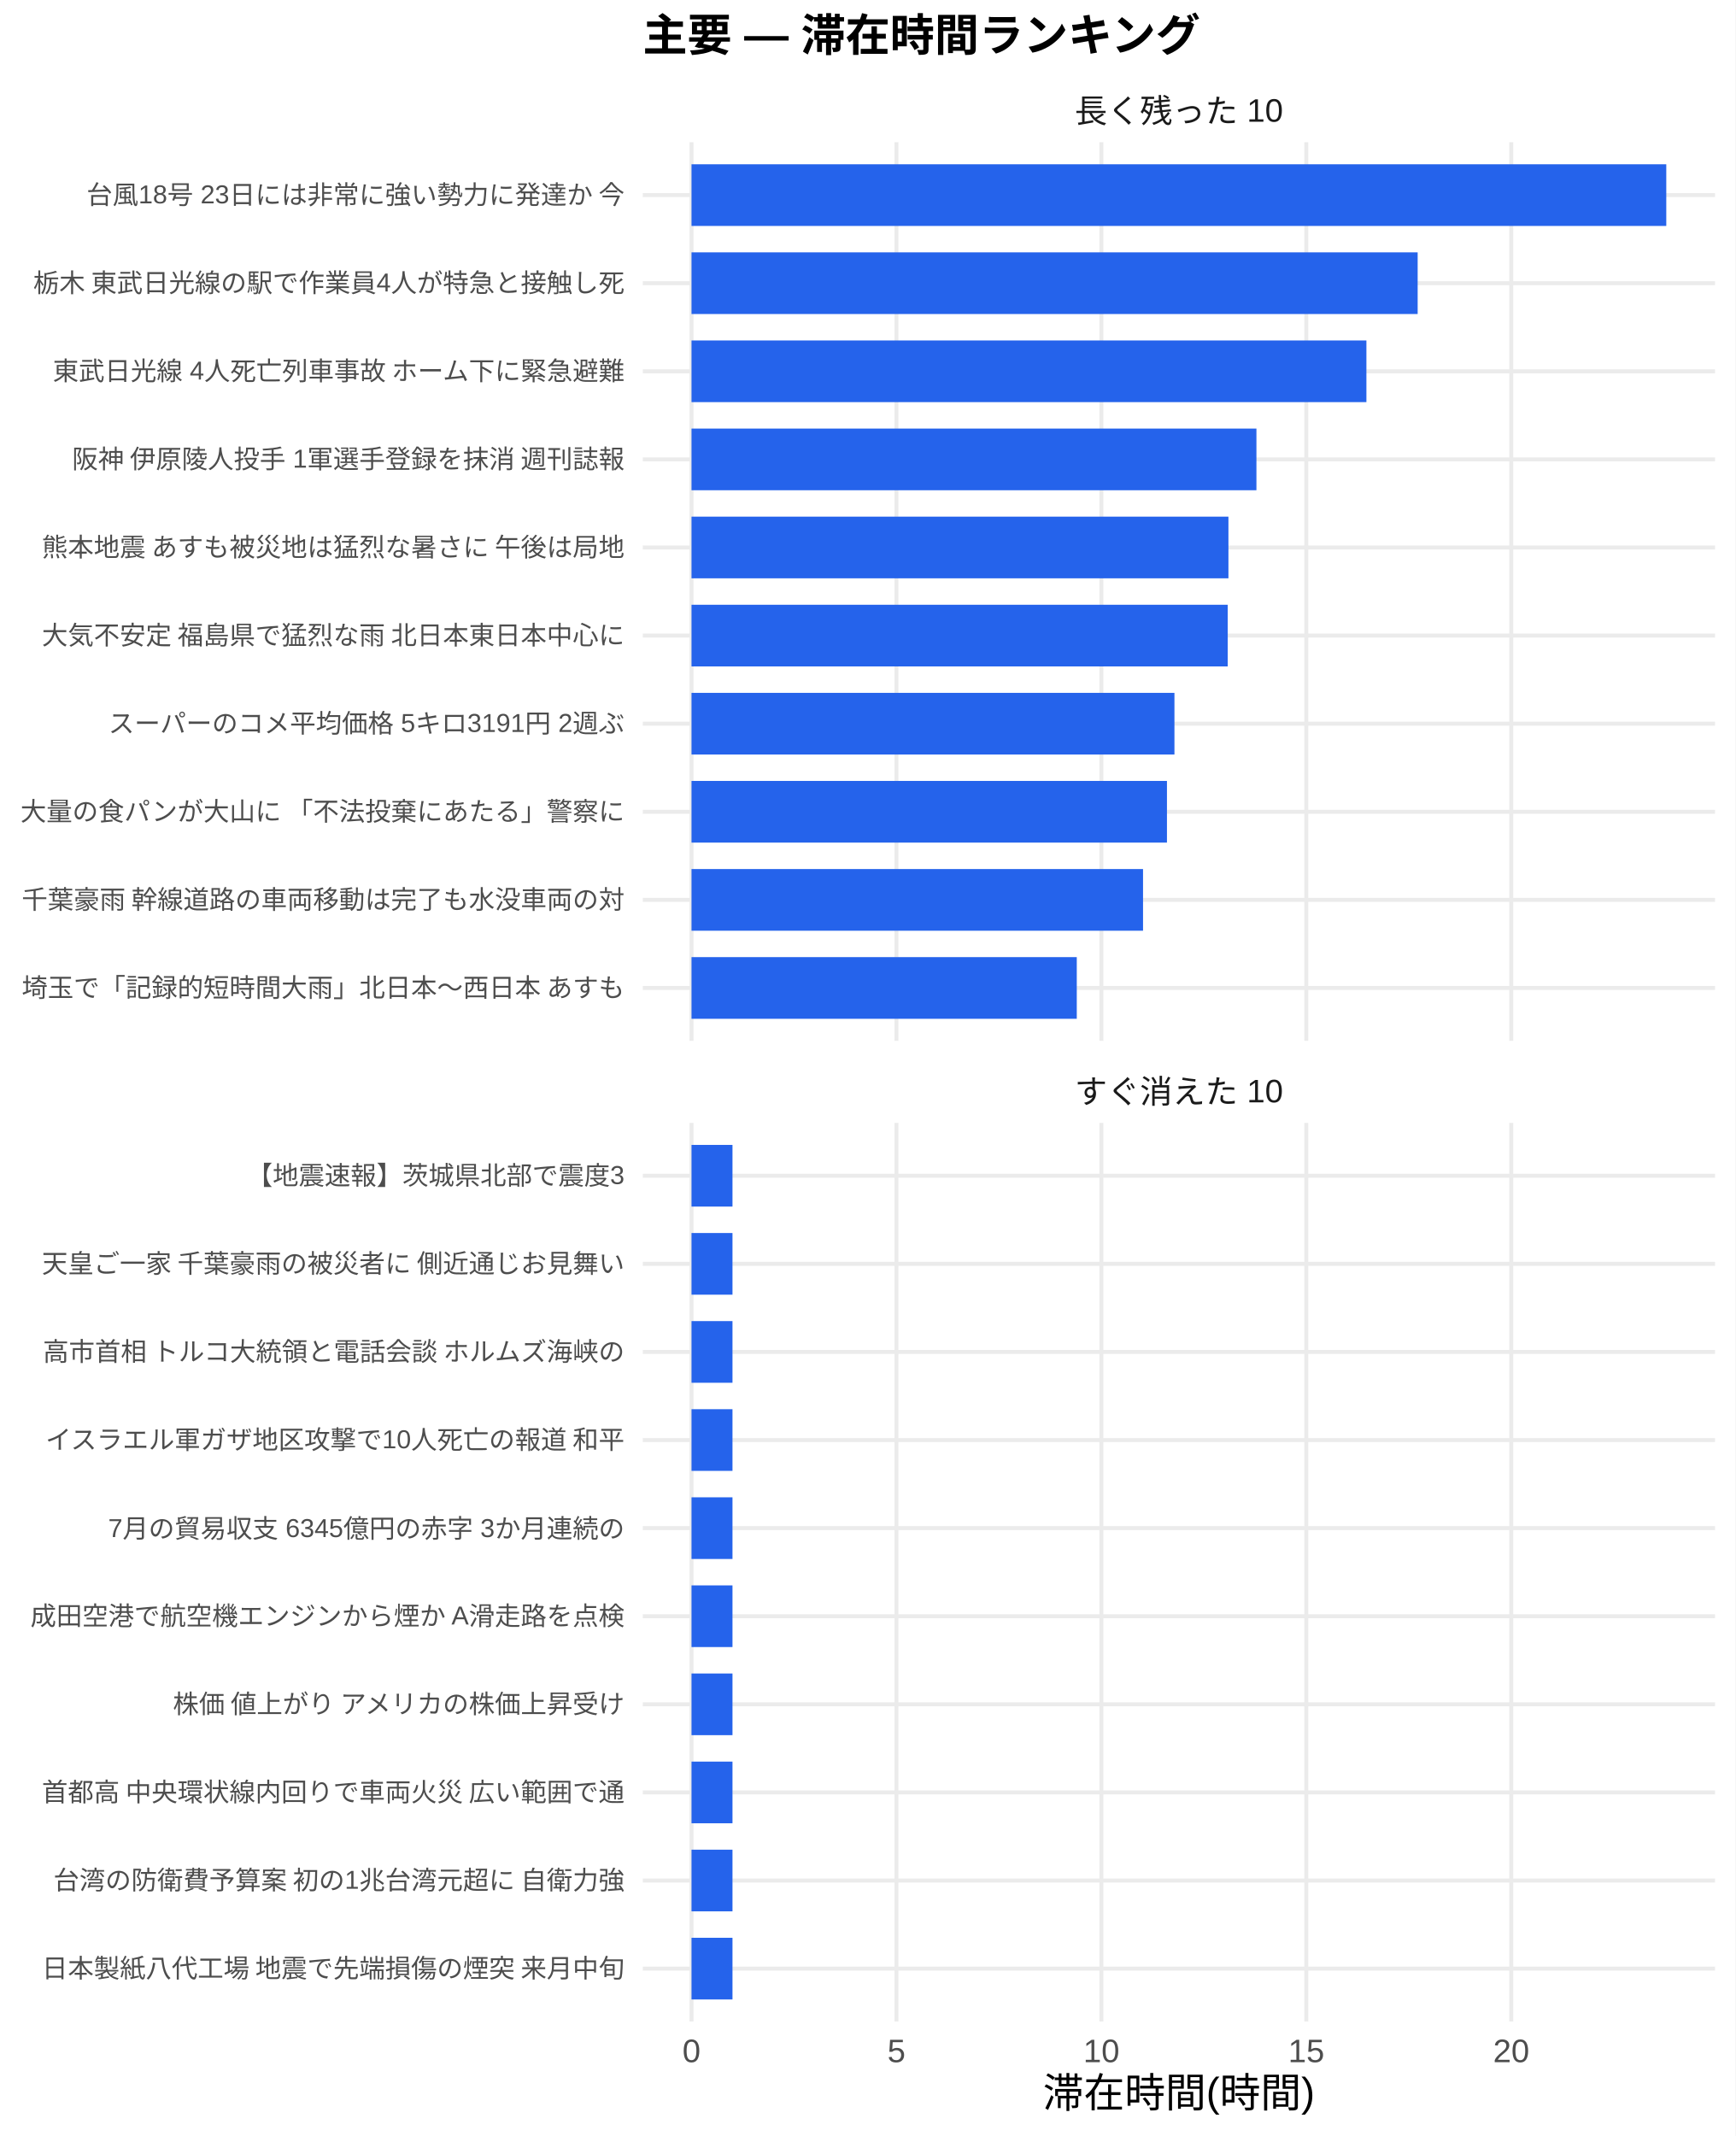
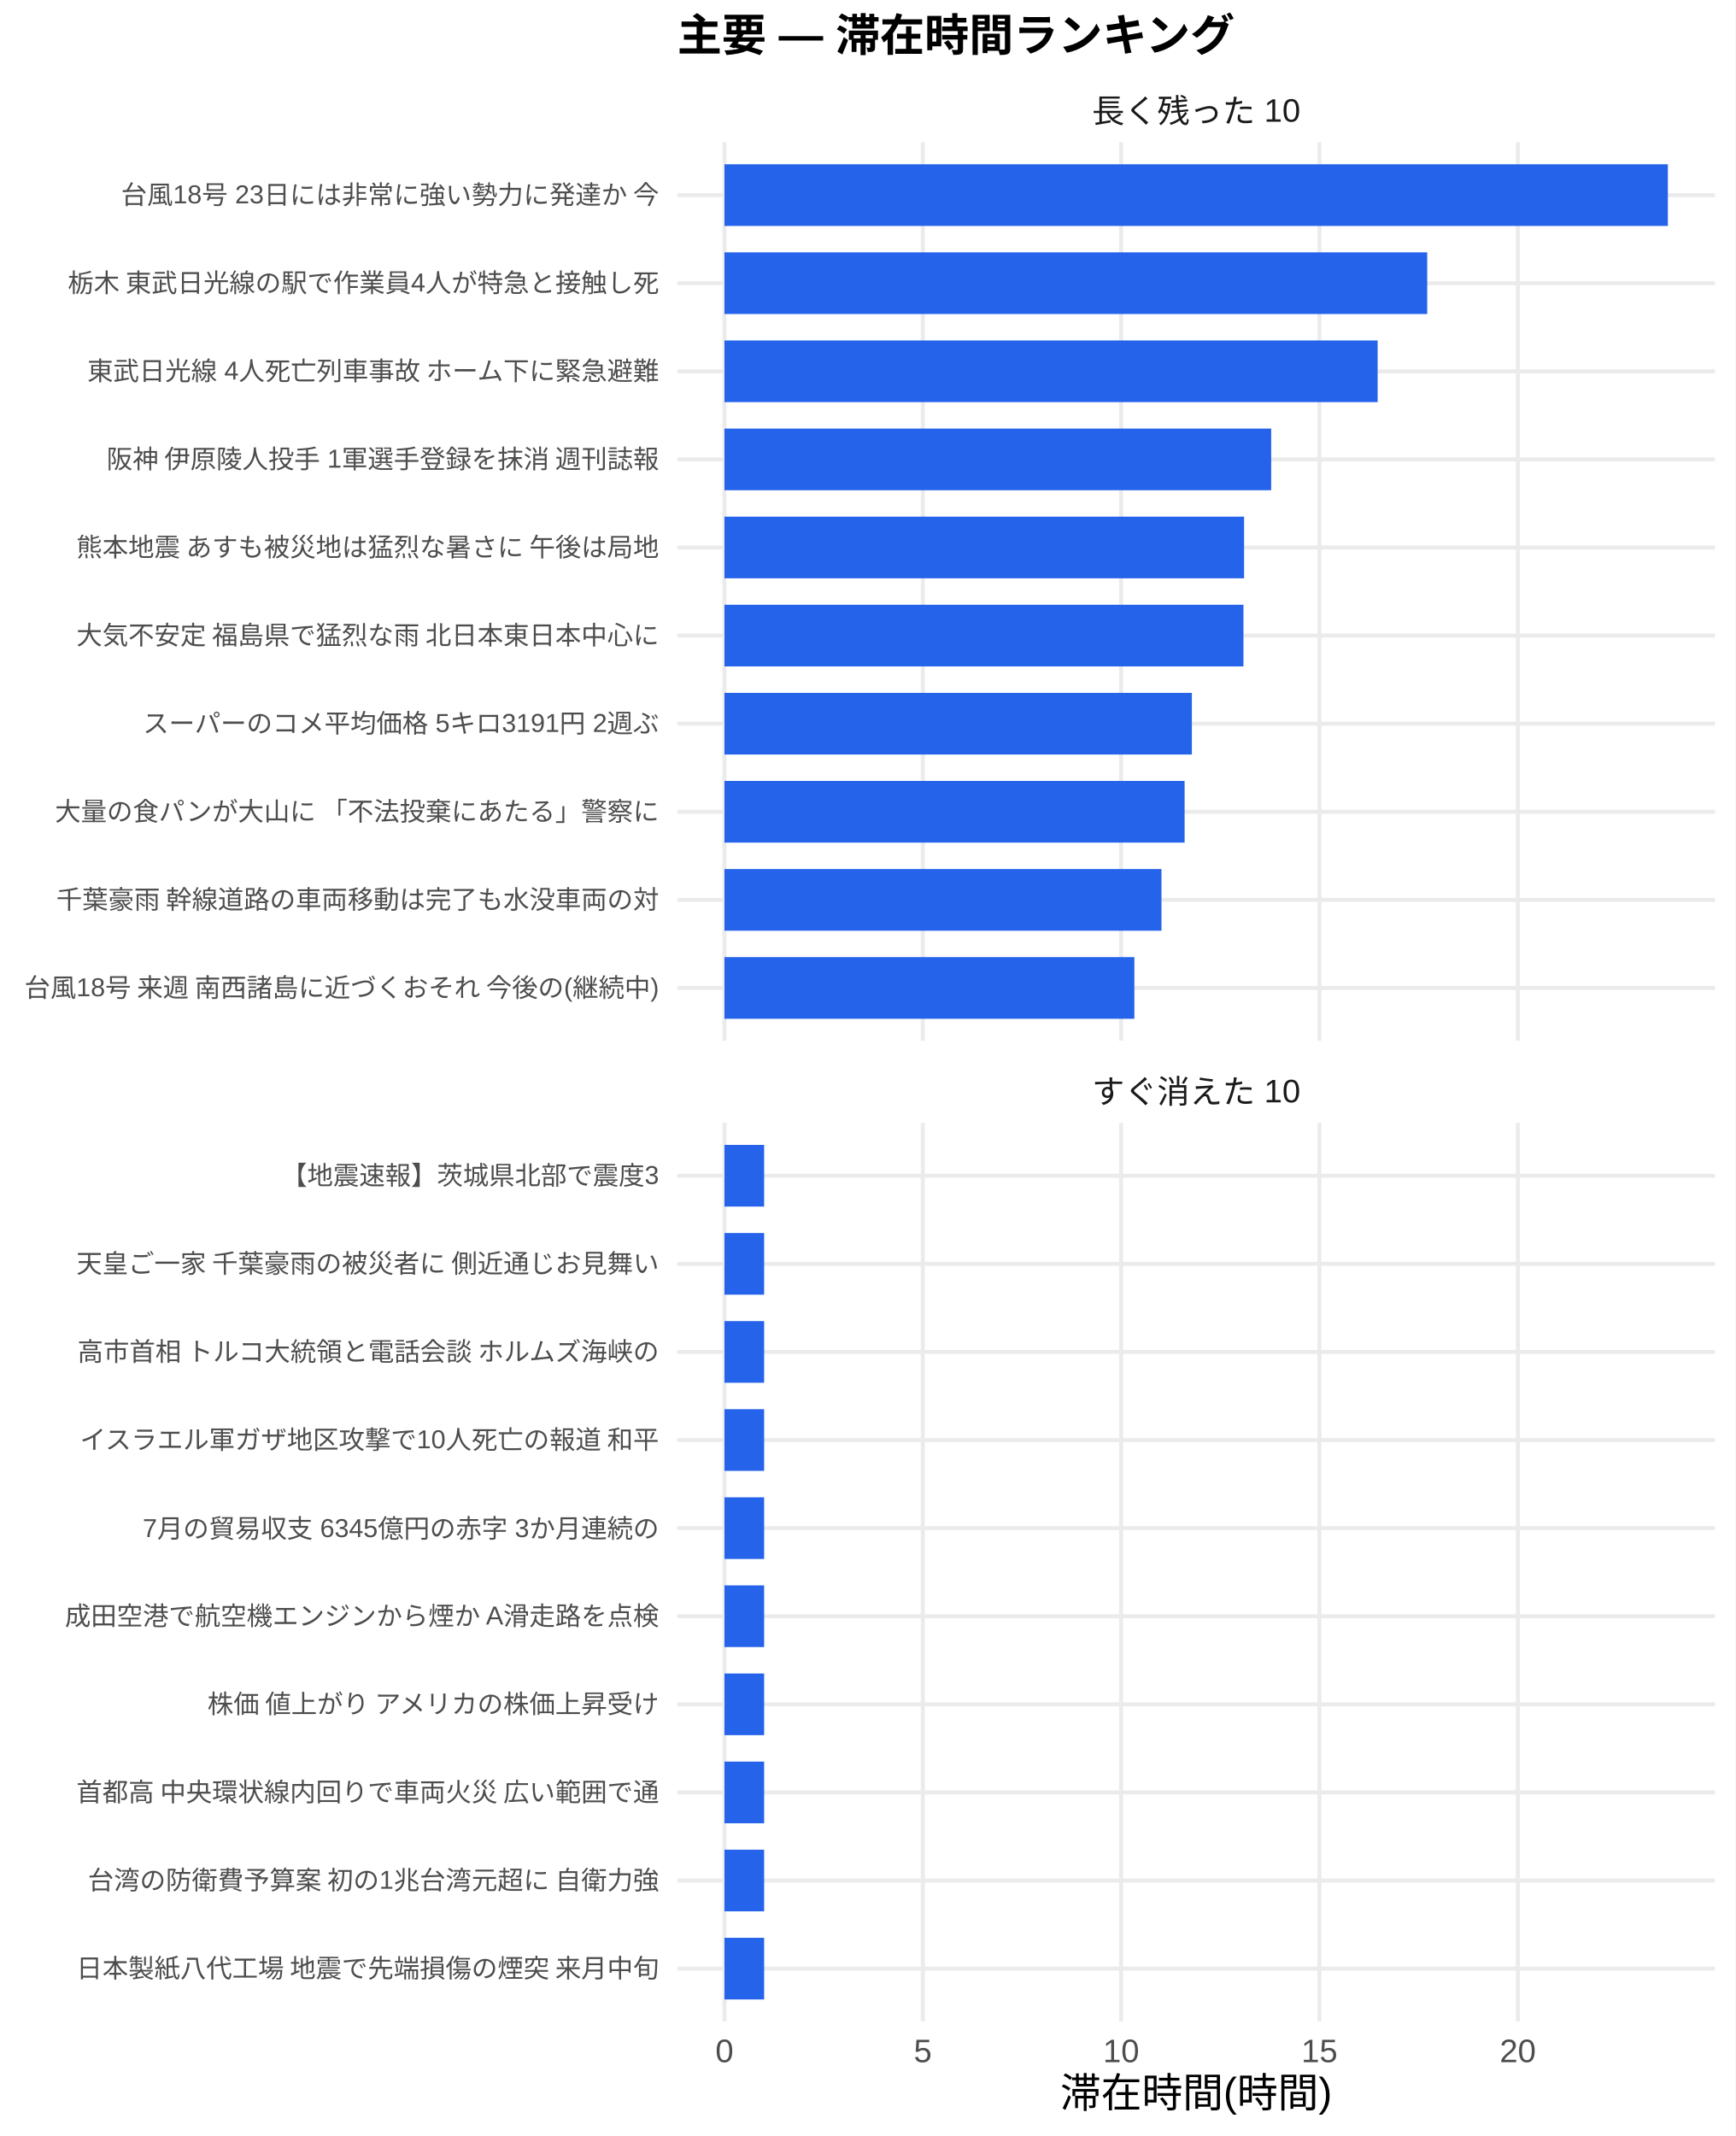
<svg xmlns="http://www.w3.org/2000/svg" width="468.00pt" height="576.00pt" viewBox="0 0 468.00 576.00">
  <g class="svglite">
    <defs>
      <style type="text/css">
    .svglite line, .svglite polyline, .svglite polygon, .svglite path, .svglite rect, .svglite circle {
      fill: none;
      stroke: #000000;
      stroke-linecap: round;
      stroke-linejoin: round;
      stroke-miterlimit: 10.00;
    }
    .svglite text {
      white-space: pre;
    }
    .svglite g.glyphgroup path {
      fill: inherit;
      stroke: none;
    }
  </style>
    </defs>
    <rect width="100%" height="100%" style="stroke: none; fill: #FFFFFF;" />
    <defs>
      <clipPath id="cpMC4wMHw0NjguMDB8MC4wMHw1NzYuMDA=">
        <rect x="0.00" y="0.00" width="468.00" height="576.00" />
      </clipPath>
    </defs>
    <g clip-path="url(#cpMC4wMHw0NjguMDB8MC4wMHw1NzYuMDA=)">
      <rect x="0.00" y="0.00" width="468.00" height="576.00" style="stroke-width: 1.07; stroke: none; fill: #FFFFFF;" />
    </g>
    <defs>
-       <clipPath id="cpMTczLjM1fDQ2Mi41MnwzOC4zNnwyODAuNjc=">
-         <rect x="173.35" y="38.36" width="289.17" height="242.31" />
+       <clipPath id="cpMTgyLjY2fDQ2Mi41MnwzOC4zNnwyODAuNjc=">
+         <rect x="182.66" y="38.36" width="279.86" height="242.31" />
      </clipPath>
    </defs>
-     <g clip-path="url(#cpMTczLjM1fDQ2Mi41MnwzOC4zNnwyODAuNjc=)">
-       <polyline points="173.35,266.42 462.52,266.42 " style="stroke-width: 1.07; stroke: #EBEBEB; stroke-linecap: butt;" />
-       <polyline points="173.35,242.66 462.52,242.66 " style="stroke-width: 1.07; stroke: #EBEBEB; stroke-linecap: butt;" />
-       <polyline points="173.35,218.91 462.52,218.91 " style="stroke-width: 1.07; stroke: #EBEBEB; stroke-linecap: butt;" />
-       <polyline points="173.35,195.15 462.52,195.15 " style="stroke-width: 1.07; stroke: #EBEBEB; stroke-linecap: butt;" />
-       <polyline points="173.35,171.39 462.52,171.39 " style="stroke-width: 1.07; stroke: #EBEBEB; stroke-linecap: butt;" />
-       <polyline points="173.35,147.64 462.52,147.64 " style="stroke-width: 1.07; stroke: #EBEBEB; stroke-linecap: butt;" />
-       <polyline points="173.35,123.88 462.52,123.88 " style="stroke-width: 1.07; stroke: #EBEBEB; stroke-linecap: butt;" />
-       <polyline points="173.35,100.13 462.52,100.13 " style="stroke-width: 1.07; stroke: #EBEBEB; stroke-linecap: butt;" />
-       <polyline points="173.35,76.37 462.52,76.37 " style="stroke-width: 1.07; stroke: #EBEBEB; stroke-linecap: butt;" />
-       <polyline points="173.35,52.61 462.52,52.61 " style="stroke-width: 1.07; stroke: #EBEBEB; stroke-linecap: butt;" />
-       <polyline points="186.49,280.67 186.49,38.36 " style="stroke-width: 1.07; stroke: #EBEBEB; stroke-linecap: butt;" />
-       <polyline points="241.76,280.67 241.76,38.36 " style="stroke-width: 1.07; stroke: #EBEBEB; stroke-linecap: butt;" />
-       <polyline points="297.03,280.67 297.03,38.36 " style="stroke-width: 1.07; stroke: #EBEBEB; stroke-linecap: butt;" />
-       <polyline points="352.29,280.67 352.29,38.36 " style="stroke-width: 1.07; stroke: #EBEBEB; stroke-linecap: butt;" />
-       <polyline points="407.56,280.67 407.56,38.36 " style="stroke-width: 1.07; stroke: #EBEBEB; stroke-linecap: butt;" />
-       <rect x="186.49" y="44.30" width="262.88" height="16.63" style="stroke-width: 1.07; stroke: none; stroke-linecap: butt; stroke-linejoin: miter; fill: #2563EB;" />
-       <rect x="186.49" y="68.05" width="195.83" height="16.63" style="stroke-width: 1.07; stroke: none; stroke-linecap: butt; stroke-linejoin: miter; fill: #2563EB;" />
-       <rect x="186.49" y="91.81" width="182.01" height="16.63" style="stroke-width: 1.07; stroke: none; stroke-linecap: butt; stroke-linejoin: miter; fill: #2563EB;" />
-       <rect x="186.49" y="115.57" width="152.35" height="16.63" style="stroke-width: 1.07; stroke: none; stroke-linecap: butt; stroke-linejoin: miter; fill: #2563EB;" />
-       <rect x="186.49" y="139.32" width="144.80" height="16.63" style="stroke-width: 1.07; stroke: none; stroke-linecap: butt; stroke-linejoin: miter; fill: #2563EB;" />
-       <rect x="186.49" y="163.08" width="144.61" height="16.63" style="stroke-width: 1.07; stroke: none; stroke-linecap: butt; stroke-linejoin: miter; fill: #2563EB;" />
-       <rect x="186.49" y="186.84" width="130.24" height="16.63" style="stroke-width: 1.07; stroke: none; stroke-linecap: butt; stroke-linejoin: miter; fill: #2563EB;" />
-       <rect x="186.49" y="210.59" width="128.22" height="16.63" style="stroke-width: 1.07; stroke: none; stroke-linecap: butt; stroke-linejoin: miter; fill: #2563EB;" />
-       <rect x="186.49" y="234.35" width="121.77" height="16.63" style="stroke-width: 1.07; stroke: none; stroke-linecap: butt; stroke-linejoin: miter; fill: #2563EB;" />
-       <rect x="186.49" y="258.10" width="103.90" height="16.63" style="stroke-width: 1.07; stroke: none; stroke-linecap: butt; stroke-linejoin: miter; fill: #2563EB;" />
+     <g clip-path="url(#cpMTgyLjY2fDQ2Mi41MnwzOC4zNnwyODAuNjc=)">
+       <polyline points="182.66,266.42 462.52,266.42 " style="stroke-width: 1.07; stroke: #EBEBEB; stroke-linecap: butt;" />
+       <polyline points="182.66,242.66 462.52,242.66 " style="stroke-width: 1.07; stroke: #EBEBEB; stroke-linecap: butt;" />
+       <polyline points="182.66,218.91 462.52,218.91 " style="stroke-width: 1.07; stroke: #EBEBEB; stroke-linecap: butt;" />
+       <polyline points="182.66,195.15 462.52,195.15 " style="stroke-width: 1.07; stroke: #EBEBEB; stroke-linecap: butt;" />
+       <polyline points="182.66,171.39 462.52,171.39 " style="stroke-width: 1.07; stroke: #EBEBEB; stroke-linecap: butt;" />
+       <polyline points="182.66,147.64 462.52,147.64 " style="stroke-width: 1.07; stroke: #EBEBEB; stroke-linecap: butt;" />
+       <polyline points="182.66,123.88 462.52,123.88 " style="stroke-width: 1.07; stroke: #EBEBEB; stroke-linecap: butt;" />
+       <polyline points="182.66,100.13 462.52,100.13 " style="stroke-width: 1.07; stroke: #EBEBEB; stroke-linecap: butt;" />
+       <polyline points="182.66,76.37 462.52,76.37 " style="stroke-width: 1.07; stroke: #EBEBEB; stroke-linecap: butt;" />
+       <polyline points="182.66,52.61 462.52,52.61 " style="stroke-width: 1.07; stroke: #EBEBEB; stroke-linecap: butt;" />
+       <polyline points="195.38,280.67 195.38,38.36 " style="stroke-width: 1.07; stroke: #EBEBEB; stroke-linecap: butt;" />
+       <polyline points="248.87,280.67 248.87,38.36 " style="stroke-width: 1.07; stroke: #EBEBEB; stroke-linecap: butt;" />
+       <polyline points="302.35,280.67 302.35,38.36 " style="stroke-width: 1.07; stroke: #EBEBEB; stroke-linecap: butt;" />
+       <polyline points="355.84,280.67 355.84,38.36 " style="stroke-width: 1.07; stroke: #EBEBEB; stroke-linecap: butt;" />
+       <polyline points="409.33,280.67 409.33,38.36 " style="stroke-width: 1.07; stroke: #EBEBEB; stroke-linecap: butt;" />
+       <rect x="195.38" y="44.30" width="254.42" height="16.63" style="stroke-width: 1.07; stroke: none; stroke-linecap: butt; stroke-linejoin: miter; fill: #2563EB;" />
+       <rect x="195.38" y="68.05" width="189.52" height="16.63" style="stroke-width: 1.07; stroke: none; stroke-linecap: butt; stroke-linejoin: miter; fill: #2563EB;" />
+       <rect x="195.38" y="91.81" width="176.15" height="16.63" style="stroke-width: 1.07; stroke: none; stroke-linecap: butt; stroke-linejoin: miter; fill: #2563EB;" />
+       <rect x="195.38" y="115.57" width="147.44" height="16.63" style="stroke-width: 1.07; stroke: none; stroke-linecap: butt; stroke-linejoin: miter; fill: #2563EB;" />
+       <rect x="195.38" y="139.32" width="140.13" height="16.63" style="stroke-width: 1.07; stroke: none; stroke-linecap: butt; stroke-linejoin: miter; fill: #2563EB;" />
+       <rect x="195.38" y="163.08" width="139.96" height="16.63" style="stroke-width: 1.07; stroke: none; stroke-linecap: butt; stroke-linejoin: miter; fill: #2563EB;" />
+       <rect x="195.38" y="186.84" width="126.05" height="16.63" style="stroke-width: 1.07; stroke: none; stroke-linecap: butt; stroke-linejoin: miter; fill: #2563EB;" />
+       <rect x="195.38" y="210.59" width="124.09" height="16.63" style="stroke-width: 1.07; stroke: none; stroke-linecap: butt; stroke-linejoin: miter; fill: #2563EB;" />
+       <rect x="195.38" y="234.35" width="117.85" height="16.63" style="stroke-width: 1.07; stroke: none; stroke-linecap: butt; stroke-linejoin: miter; fill: #2563EB;" />
+       <rect x="195.38" y="258.10" width="110.54" height="16.63" style="stroke-width: 1.07; stroke: none; stroke-linecap: butt; stroke-linejoin: miter; fill: #2563EB;" />
    </g>
    <g clip-path="url(#cpMC4wMHw0NjguMDB8MC4wMHw1NzYuMDA=)">
</g>
    <defs>
-       <clipPath id="cpMTczLjM1fDQ2Mi41MnwzMDIuODB8NTQ1LjEy">
-         <rect x="173.35" y="302.80" width="289.17" height="242.31" />
+       <clipPath id="cpMTgyLjY2fDQ2Mi41MnwzMDIuODB8NTQ1LjEy">
+         <rect x="182.66" y="302.80" width="279.86" height="242.31" />
      </clipPath>
    </defs>
-     <g clip-path="url(#cpMTczLjM1fDQ2Mi41MnwzMDIuODB8NTQ1LjEy)">
-       <polyline points="173.35,530.86 462.52,530.86 " style="stroke-width: 1.07; stroke: #EBEBEB; stroke-linecap: butt;" />
-       <polyline points="173.35,507.11 462.52,507.11 " style="stroke-width: 1.07; stroke: #EBEBEB; stroke-linecap: butt;" />
-       <polyline points="173.35,483.35 462.52,483.35 " style="stroke-width: 1.07; stroke: #EBEBEB; stroke-linecap: butt;" />
-       <polyline points="173.35,459.59 462.52,459.59 " style="stroke-width: 1.07; stroke: #EBEBEB; stroke-linecap: butt;" />
-       <polyline points="173.35,435.84 462.52,435.84 " style="stroke-width: 1.07; stroke: #EBEBEB; stroke-linecap: butt;" />
-       <polyline points="173.35,412.08 462.52,412.08 " style="stroke-width: 1.07; stroke: #EBEBEB; stroke-linecap: butt;" />
-       <polyline points="173.35,388.33 462.52,388.33 " style="stroke-width: 1.07; stroke: #EBEBEB; stroke-linecap: butt;" />
-       <polyline points="173.35,364.57 462.52,364.57 " style="stroke-width: 1.07; stroke: #EBEBEB; stroke-linecap: butt;" />
-       <polyline points="173.35,340.81 462.52,340.81 " style="stroke-width: 1.07; stroke: #EBEBEB; stroke-linecap: butt;" />
-       <polyline points="173.35,317.06 462.52,317.06 " style="stroke-width: 1.07; stroke: #EBEBEB; stroke-linecap: butt;" />
-       <polyline points="186.49,545.12 186.49,302.80 " style="stroke-width: 1.07; stroke: #EBEBEB; stroke-linecap: butt;" />
-       <polyline points="241.76,545.12 241.76,302.80 " style="stroke-width: 1.07; stroke: #EBEBEB; stroke-linecap: butt;" />
-       <polyline points="297.03,545.12 297.03,302.80 " style="stroke-width: 1.07; stroke: #EBEBEB; stroke-linecap: butt;" />
-       <polyline points="352.29,545.12 352.29,302.80 " style="stroke-width: 1.07; stroke: #EBEBEB; stroke-linecap: butt;" />
-       <polyline points="407.56,545.12 407.56,302.80 " style="stroke-width: 1.07; stroke: #EBEBEB; stroke-linecap: butt;" />
-       <rect x="186.49" y="308.74" width="11.05" height="16.63" style="stroke-width: 1.07; stroke: none; stroke-linecap: butt; stroke-linejoin: miter; fill: #2563EB;" />
-       <rect x="186.49" y="332.50" width="11.05" height="16.63" style="stroke-width: 1.07; stroke: none; stroke-linecap: butt; stroke-linejoin: miter; fill: #2563EB;" />
-       <rect x="186.49" y="356.25" width="11.05" height="16.63" style="stroke-width: 1.07; stroke: none; stroke-linecap: butt; stroke-linejoin: miter; fill: #2563EB;" />
-       <rect x="186.49" y="380.01" width="11.05" height="16.63" style="stroke-width: 1.07; stroke: none; stroke-linecap: butt; stroke-linejoin: miter; fill: #2563EB;" />
-       <rect x="186.49" y="403.77" width="11.05" height="16.63" style="stroke-width: 1.07; stroke: none; stroke-linecap: butt; stroke-linejoin: miter; fill: #2563EB;" />
-       <rect x="186.49" y="427.52" width="11.05" height="16.63" style="stroke-width: 1.07; stroke: none; stroke-linecap: butt; stroke-linejoin: miter; fill: #2563EB;" />
-       <rect x="186.49" y="451.28" width="11.05" height="16.63" style="stroke-width: 1.07; stroke: none; stroke-linecap: butt; stroke-linejoin: miter; fill: #2563EB;" />
-       <rect x="186.49" y="475.04" width="11.05" height="16.63" style="stroke-width: 1.07; stroke: none; stroke-linecap: butt; stroke-linejoin: miter; fill: #2563EB;" />
-       <rect x="186.49" y="498.79" width="11.05" height="16.63" style="stroke-width: 1.07; stroke: none; stroke-linecap: butt; stroke-linejoin: miter; fill: #2563EB;" />
-       <rect x="186.49" y="522.55" width="11.05" height="16.63" style="stroke-width: 1.07; stroke: none; stroke-linecap: butt; stroke-linejoin: miter; fill: #2563EB;" />
+     <g clip-path="url(#cpMTgyLjY2fDQ2Mi41MnwzMDIuODB8NTQ1LjEy)">
+       <polyline points="182.66,530.86 462.52,530.86 " style="stroke-width: 1.07; stroke: #EBEBEB; stroke-linecap: butt;" />
+       <polyline points="182.66,507.11 462.52,507.11 " style="stroke-width: 1.07; stroke: #EBEBEB; stroke-linecap: butt;" />
+       <polyline points="182.66,483.35 462.52,483.35 " style="stroke-width: 1.07; stroke: #EBEBEB; stroke-linecap: butt;" />
+       <polyline points="182.66,459.59 462.52,459.59 " style="stroke-width: 1.07; stroke: #EBEBEB; stroke-linecap: butt;" />
+       <polyline points="182.66,435.84 462.52,435.84 " style="stroke-width: 1.07; stroke: #EBEBEB; stroke-linecap: butt;" />
+       <polyline points="182.66,412.08 462.52,412.08 " style="stroke-width: 1.07; stroke: #EBEBEB; stroke-linecap: butt;" />
+       <polyline points="182.66,388.33 462.52,388.33 " style="stroke-width: 1.07; stroke: #EBEBEB; stroke-linecap: butt;" />
+       <polyline points="182.66,364.57 462.52,364.57 " style="stroke-width: 1.07; stroke: #EBEBEB; stroke-linecap: butt;" />
+       <polyline points="182.66,340.81 462.52,340.81 " style="stroke-width: 1.07; stroke: #EBEBEB; stroke-linecap: butt;" />
+       <polyline points="182.66,317.06 462.52,317.06 " style="stroke-width: 1.07; stroke: #EBEBEB; stroke-linecap: butt;" />
+       <polyline points="195.38,545.12 195.38,302.80 " style="stroke-width: 1.07; stroke: #EBEBEB; stroke-linecap: butt;" />
+       <polyline points="248.87,545.12 248.87,302.80 " style="stroke-width: 1.07; stroke: #EBEBEB; stroke-linecap: butt;" />
+       <polyline points="302.35,545.12 302.35,302.80 " style="stroke-width: 1.07; stroke: #EBEBEB; stroke-linecap: butt;" />
+       <polyline points="355.84,545.12 355.84,302.80 " style="stroke-width: 1.07; stroke: #EBEBEB; stroke-linecap: butt;" />
+       <polyline points="409.33,545.12 409.33,302.80 " style="stroke-width: 1.07; stroke: #EBEBEB; stroke-linecap: butt;" />
+       <rect x="195.38" y="308.74" width="10.70" height="16.63" style="stroke-width: 1.07; stroke: none; stroke-linecap: butt; stroke-linejoin: miter; fill: #2563EB;" />
+       <rect x="195.38" y="332.50" width="10.70" height="16.63" style="stroke-width: 1.07; stroke: none; stroke-linecap: butt; stroke-linejoin: miter; fill: #2563EB;" />
+       <rect x="195.38" y="356.25" width="10.70" height="16.63" style="stroke-width: 1.07; stroke: none; stroke-linecap: butt; stroke-linejoin: miter; fill: #2563EB;" />
+       <rect x="195.38" y="380.01" width="10.70" height="16.63" style="stroke-width: 1.07; stroke: none; stroke-linecap: butt; stroke-linejoin: miter; fill: #2563EB;" />
+       <rect x="195.38" y="403.77" width="10.70" height="16.63" style="stroke-width: 1.07; stroke: none; stroke-linecap: butt; stroke-linejoin: miter; fill: #2563EB;" />
+       <rect x="195.38" y="427.52" width="10.70" height="16.63" style="stroke-width: 1.07; stroke: none; stroke-linecap: butt; stroke-linejoin: miter; fill: #2563EB;" />
+       <rect x="195.38" y="451.28" width="10.70" height="16.63" style="stroke-width: 1.07; stroke: none; stroke-linecap: butt; stroke-linejoin: miter; fill: #2563EB;" />
+       <rect x="195.38" y="475.04" width="10.70" height="16.63" style="stroke-width: 1.07; stroke: none; stroke-linecap: butt; stroke-linejoin: miter; fill: #2563EB;" />
+       <rect x="195.38" y="498.79" width="10.70" height="16.63" style="stroke-width: 1.07; stroke: none; stroke-linecap: butt; stroke-linejoin: miter; fill: #2563EB;" />
+       <rect x="195.38" y="522.55" width="10.70" height="16.63" style="stroke-width: 1.07; stroke: none; stroke-linecap: butt; stroke-linejoin: miter; fill: #2563EB;" />
    </g>
    <g clip-path="url(#cpMC4wMHw0NjguMDB8MC4wMHw1NzYuMDA=)">
</g>
    <defs>
-       <clipPath id="cpMTczLjM1fDQ2Mi41MnwyODYuMTV8MzAyLjgw">
-         <rect x="173.35" y="286.15" width="289.17" height="16.65" />
+       <clipPath id="cpMTgyLjY2fDQ2Mi41MnwyODYuMTV8MzAyLjgw">
+         <rect x="182.66" y="286.15" width="279.86" height="16.65" />
      </clipPath>
    </defs>
-     <g clip-path="url(#cpMTczLjM1fDQ2Mi41MnwyODYuMTV8MzAyLjgw)">
-       <text x="317.93" y="297.50" text-anchor="middle" style="font-size: 8.80px;fill: #1A1A1A; font-family: &quot;Liberation Sans&quot;;" textLength="56.20px" lengthAdjust="spacingAndGlyphs">すぐ消えた 10</text>
+     <g clip-path="url(#cpMTgyLjY2fDQ2Mi41MnwyODYuMTV8MzAyLjgw)">
+       <text x="322.59" y="297.50" text-anchor="middle" style="font-size: 8.80px;fill: #1A1A1A; font-family: &quot;Liberation Sans&quot;;" textLength="56.20px" lengthAdjust="spacingAndGlyphs">すぐ消えた 10</text>
    </g>
    <g clip-path="url(#cpMC4wMHw0NjguMDB8MC4wMHw1NzYuMDA=)">
</g>
    <defs>
-       <clipPath id="cpMTczLjM1fDQ2Mi41MnwyMS43MXwzOC4zNg==">
-         <rect x="173.35" y="21.71" width="289.17" height="16.65" />
+       <clipPath id="cpMTgyLjY2fDQ2Mi41MnwyMS43MXwzOC4zNg==">
+         <rect x="182.66" y="21.71" width="279.86" height="16.65" />
      </clipPath>
    </defs>
-     <g clip-path="url(#cpMTczLjM1fDQ2Mi41MnwyMS43MXwzOC4zNg==)">
-       <text x="317.93" y="33.06" text-anchor="middle" style="font-size: 8.80px;fill: #1A1A1A; font-family: &quot;Liberation Sans&quot;;" textLength="56.20px" lengthAdjust="spacingAndGlyphs">長く残った 10</text>
+     <g clip-path="url(#cpMTgyLjY2fDQ2Mi41MnwyMS43MXwzOC4zNg==)">
+       <text x="322.59" y="33.06" text-anchor="middle" style="font-size: 8.80px;fill: #1A1A1A; font-family: &quot;Liberation Sans&quot;;" textLength="56.20px" lengthAdjust="spacingAndGlyphs">長く残った 10</text>
    </g>
    <g clip-path="url(#cpMC4wMHw0NjguMDB8MC4wMHw1NzYuMDA=)">
-       <text x="186.49" y="556.10" text-anchor="middle" style="font-size: 8.80px;fill: #4D4D4D; font-family: &quot;Liberation Sans&quot;;" textLength="4.89px" lengthAdjust="spacingAndGlyphs">0</text>
-       <text x="241.76" y="556.10" text-anchor="middle" style="font-size: 8.80px;fill: #4D4D4D; font-family: &quot;Liberation Sans&quot;;" textLength="4.89px" lengthAdjust="spacingAndGlyphs">5</text>
-       <text x="297.03" y="556.10" text-anchor="middle" style="font-size: 8.80px;fill: #4D4D4D; font-family: &quot;Liberation Sans&quot;;" textLength="9.78px" lengthAdjust="spacingAndGlyphs">10</text>
-       <text x="352.29" y="556.10" text-anchor="middle" style="font-size: 8.80px;fill: #4D4D4D; font-family: &quot;Liberation Sans&quot;;" textLength="9.78px" lengthAdjust="spacingAndGlyphs">15</text>
-       <text x="407.56" y="556.10" text-anchor="middle" style="font-size: 8.80px;fill: #4D4D4D; font-family: &quot;Liberation Sans&quot;;" textLength="9.78px" lengthAdjust="spacingAndGlyphs">20</text>
-       <text x="168.42" y="268.83" text-anchor="end" style="font-size: 7.00px;fill: #4D4D4D; font-family: &quot;Liberation Sans&quot;;" textLength="162.94px" lengthAdjust="spacingAndGlyphs">埼玉で「記録的短時間大雨」北日本～西日本 あすも</text>
-       <text x="168.42" y="245.07" text-anchor="end" style="font-size: 7.00px;fill: #4D4D4D; font-family: &quot;Liberation Sans&quot;;" textLength="162.94px" lengthAdjust="spacingAndGlyphs">千葉豪雨 幹線道路の車両移動は完了も水没車両の対</text>
-       <text x="168.42" y="221.31" text-anchor="end" style="font-size: 7.00px;fill: #4D4D4D; font-family: &quot;Liberation Sans&quot;;" textLength="162.94px" lengthAdjust="spacingAndGlyphs">大量の食パンが大山に 「不法投棄にあたる」警察に</text>
-       <text x="168.42" y="197.56" text-anchor="end" style="font-size: 7.00px;fill: #4D4D4D; font-family: &quot;Liberation Sans&quot;;" textLength="139.22px" lengthAdjust="spacingAndGlyphs">スーパーのコメ平均価格 5キロ3191円 2週ぶ</text>
-       <text x="168.42" y="173.80" text-anchor="end" style="font-size: 7.00px;fill: #4D4D4D; font-family: &quot;Liberation Sans&quot;;" textLength="157.88px" lengthAdjust="spacingAndGlyphs">大気不安定 福島県で猛烈な雨 北日本東日本中心に</text>
-       <text x="168.42" y="150.05" text-anchor="end" style="font-size: 7.00px;fill: #4D4D4D; font-family: &quot;Liberation Sans&quot;;" textLength="157.88px" lengthAdjust="spacingAndGlyphs">熊本地震 あすも被災地は猛烈な暑さに 午後は局地</text>
-       <text x="168.42" y="126.29" text-anchor="end" style="font-size: 7.00px;fill: #4D4D4D; font-family: &quot;Liberation Sans&quot;;" textLength="149.70px" lengthAdjust="spacingAndGlyphs">阪神 伊原陵人投手 1軍選手登録を抹消 週刊誌報</text>
-       <text x="168.42" y="102.53" text-anchor="end" style="font-size: 7.00px;fill: #4D4D4D; font-family: &quot;Liberation Sans&quot;;" textLength="154.77px" lengthAdjust="spacingAndGlyphs">東武日光線 4人死亡列車事故 ホーム下に緊急避難</text>
-       <text x="168.42" y="78.78" text-anchor="end" style="font-size: 7.00px;fill: #4D4D4D; font-family: &quot;Liberation Sans&quot;;" textLength="159.83px" lengthAdjust="spacingAndGlyphs">栃木 東武日光線の駅で作業員4人が特急と接触し死</text>
-       <text x="168.42" y="55.02" text-anchor="end" style="font-size: 7.00px;fill: #4D4D4D; font-family: &quot;Liberation Sans&quot;;" textLength="145.44px" lengthAdjust="spacingAndGlyphs">台風18号 23日には非常に強い勢力に発達か 今</text>
-       <text x="168.42" y="533.27" text-anchor="end" style="font-size: 7.00px;fill: #4D4D4D; font-family: &quot;Liberation Sans&quot;;" textLength="157.88px" lengthAdjust="spacingAndGlyphs">日本製紙八代工場 地震で先端損傷の煙突 来月中旬</text>
-       <text x="168.42" y="509.51" text-anchor="end" style="font-size: 7.00px;fill: #4D4D4D; font-family: &quot;Liberation Sans&quot;;" textLength="154.77px" lengthAdjust="spacingAndGlyphs">台湾の防衛費予算案 初の1兆台湾元超に 自衛力強</text>
-       <text x="168.42" y="485.76" text-anchor="end" style="font-size: 7.00px;fill: #4D4D4D; font-family: &quot;Liberation Sans&quot;;" textLength="157.88px" lengthAdjust="spacingAndGlyphs">首都高 中央環状線内回りで車両火災 広い範囲で通</text>
-       <text x="168.42" y="462.00" text-anchor="end" style="font-size: 7.00px;fill: #4D4D4D; font-family: &quot;Liberation Sans&quot;;" textLength="122.88px" lengthAdjust="spacingAndGlyphs">株価 値上がり アメリカの株価上昇受け</text>
-       <text x="168.42" y="438.25" text-anchor="end" style="font-size: 7.00px;fill: #4D4D4D; font-family: &quot;Liberation Sans&quot;;" textLength="160.22px" lengthAdjust="spacingAndGlyphs">成田空港で航空機エンジンから煙か A滑走路を点検</text>
-       <text x="168.42" y="414.49" text-anchor="end" style="font-size: 7.00px;fill: #4D4D4D; font-family: &quot;Liberation Sans&quot;;" textLength="139.22px" lengthAdjust="spacingAndGlyphs">7月の貿易収支 6345億円の赤字 3か月連続の</text>
-       <text x="168.42" y="390.73" text-anchor="end" style="font-size: 7.00px;fill: #4D4D4D; font-family: &quot;Liberation Sans&quot;;" textLength="156.72px" lengthAdjust="spacingAndGlyphs">イスラエル軍ガザ地区攻撃で10人死亡の報道 和平</text>
-       <text x="168.42" y="366.98" text-anchor="end" style="font-size: 7.00px;fill: #4D4D4D; font-family: &quot;Liberation Sans&quot;;" textLength="157.88px" lengthAdjust="spacingAndGlyphs">高市首相 トルコ大統領と電話会談 ホルムズ海峡の</text>
-       <text x="168.42" y="343.22" text-anchor="end" style="font-size: 7.00px;fill: #4D4D4D; font-family: &quot;Liberation Sans&quot;;" textLength="157.88px" lengthAdjust="spacingAndGlyphs">天皇ご一家 千葉豪雨の被災者に 側近通じお見舞い</text>
-       <text x="168.42" y="319.47" text-anchor="end" style="font-size: 7.00px;fill: #4D4D4D; font-family: &quot;Liberation Sans&quot;;" textLength="101.89px" lengthAdjust="spacingAndGlyphs">【地震速報】茨城県北部で震度3</text>
-       <text x="317.93" y="568.24" text-anchor="middle" style="font-size: 11.00px; font-family: &quot;Liberation Sans&quot;;" textLength="73.31px" lengthAdjust="spacingAndGlyphs">滞在時間(時間)</text>
-       <text x="173.35" y="13.74" style="font-size: 12.00px; font-weight: bold; font-family: &quot;Liberation Sans&quot;;" textLength="150.66px" lengthAdjust="spacingAndGlyphs">主要 — 滞在時間ランキング</text>
+       <text x="195.38" y="556.10" text-anchor="middle" style="font-size: 8.80px;fill: #4D4D4D; font-family: &quot;Liberation Sans&quot;;" textLength="4.89px" lengthAdjust="spacingAndGlyphs">0</text>
+       <text x="248.87" y="556.10" text-anchor="middle" style="font-size: 8.80px;fill: #4D4D4D; font-family: &quot;Liberation Sans&quot;;" textLength="4.89px" lengthAdjust="spacingAndGlyphs">5</text>
+       <text x="302.35" y="556.10" text-anchor="middle" style="font-size: 8.80px;fill: #4D4D4D; font-family: &quot;Liberation Sans&quot;;" textLength="9.78px" lengthAdjust="spacingAndGlyphs">10</text>
+       <text x="355.84" y="556.10" text-anchor="middle" style="font-size: 8.80px;fill: #4D4D4D; font-family: &quot;Liberation Sans&quot;;" textLength="9.78px" lengthAdjust="spacingAndGlyphs">15</text>
+       <text x="409.33" y="556.10" text-anchor="middle" style="font-size: 8.80px;fill: #4D4D4D; font-family: &quot;Liberation Sans&quot;;" textLength="9.78px" lengthAdjust="spacingAndGlyphs">20</text>
+       <text x="177.73" y="268.83" text-anchor="end" style="font-size: 7.00px;fill: #4D4D4D; font-family: &quot;Liberation Sans&quot;;" textLength="172.25px" lengthAdjust="spacingAndGlyphs">台風18号 来週 南西諸島に近づくおそれ 今後の(継続中)</text>
+       <text x="177.73" y="245.07" text-anchor="end" style="font-size: 7.00px;fill: #4D4D4D; font-family: &quot;Liberation Sans&quot;;" textLength="162.94px" lengthAdjust="spacingAndGlyphs">千葉豪雨 幹線道路の車両移動は完了も水没車両の対</text>
+       <text x="177.73" y="221.31" text-anchor="end" style="font-size: 7.00px;fill: #4D4D4D; font-family: &quot;Liberation Sans&quot;;" textLength="162.94px" lengthAdjust="spacingAndGlyphs">大量の食パンが大山に 「不法投棄にあたる」警察に</text>
+       <text x="177.73" y="197.56" text-anchor="end" style="font-size: 7.00px;fill: #4D4D4D; font-family: &quot;Liberation Sans&quot;;" textLength="139.22px" lengthAdjust="spacingAndGlyphs">スーパーのコメ平均価格 5キロ3191円 2週ぶ</text>
+       <text x="177.73" y="173.80" text-anchor="end" style="font-size: 7.00px;fill: #4D4D4D; font-family: &quot;Liberation Sans&quot;;" textLength="157.88px" lengthAdjust="spacingAndGlyphs">大気不安定 福島県で猛烈な雨 北日本東日本中心に</text>
+       <text x="177.73" y="150.05" text-anchor="end" style="font-size: 7.00px;fill: #4D4D4D; font-family: &quot;Liberation Sans&quot;;" textLength="157.88px" lengthAdjust="spacingAndGlyphs">熊本地震 あすも被災地は猛烈な暑さに 午後は局地</text>
+       <text x="177.73" y="126.29" text-anchor="end" style="font-size: 7.00px;fill: #4D4D4D; font-family: &quot;Liberation Sans&quot;;" textLength="149.70px" lengthAdjust="spacingAndGlyphs">阪神 伊原陵人投手 1軍選手登録を抹消 週刊誌報</text>
+       <text x="177.73" y="102.53" text-anchor="end" style="font-size: 7.00px;fill: #4D4D4D; font-family: &quot;Liberation Sans&quot;;" textLength="154.77px" lengthAdjust="spacingAndGlyphs">東武日光線 4人死亡列車事故 ホーム下に緊急避難</text>
+       <text x="177.73" y="78.78" text-anchor="end" style="font-size: 7.00px;fill: #4D4D4D; font-family: &quot;Liberation Sans&quot;;" textLength="159.83px" lengthAdjust="spacingAndGlyphs">栃木 東武日光線の駅で作業員4人が特急と接触し死</text>
+       <text x="177.73" y="55.02" text-anchor="end" style="font-size: 7.00px;fill: #4D4D4D; font-family: &quot;Liberation Sans&quot;;" textLength="145.44px" lengthAdjust="spacingAndGlyphs">台風18号 23日には非常に強い勢力に発達か 今</text>
+       <text x="177.73" y="533.27" text-anchor="end" style="font-size: 7.00px;fill: #4D4D4D; font-family: &quot;Liberation Sans&quot;;" textLength="157.88px" lengthAdjust="spacingAndGlyphs">日本製紙八代工場 地震で先端損傷の煙突 来月中旬</text>
+       <text x="177.73" y="509.51" text-anchor="end" style="font-size: 7.00px;fill: #4D4D4D; font-family: &quot;Liberation Sans&quot;;" textLength="154.77px" lengthAdjust="spacingAndGlyphs">台湾の防衛費予算案 初の1兆台湾元超に 自衛力強</text>
+       <text x="177.73" y="485.76" text-anchor="end" style="font-size: 7.00px;fill: #4D4D4D; font-family: &quot;Liberation Sans&quot;;" textLength="157.88px" lengthAdjust="spacingAndGlyphs">首都高 中央環状線内回りで車両火災 広い範囲で通</text>
+       <text x="177.73" y="462.00" text-anchor="end" style="font-size: 7.00px;fill: #4D4D4D; font-family: &quot;Liberation Sans&quot;;" textLength="122.88px" lengthAdjust="spacingAndGlyphs">株価 値上がり アメリカの株価上昇受け</text>
+       <text x="177.73" y="438.25" text-anchor="end" style="font-size: 7.00px;fill: #4D4D4D; font-family: &quot;Liberation Sans&quot;;" textLength="160.22px" lengthAdjust="spacingAndGlyphs">成田空港で航空機エンジンから煙か A滑走路を点検</text>
+       <text x="177.73" y="414.49" text-anchor="end" style="font-size: 7.00px;fill: #4D4D4D; font-family: &quot;Liberation Sans&quot;;" textLength="139.22px" lengthAdjust="spacingAndGlyphs">7月の貿易収支 6345億円の赤字 3か月連続の</text>
+       <text x="177.73" y="390.73" text-anchor="end" style="font-size: 7.00px;fill: #4D4D4D; font-family: &quot;Liberation Sans&quot;;" textLength="156.72px" lengthAdjust="spacingAndGlyphs">イスラエル軍ガザ地区攻撃で10人死亡の報道 和平</text>
+       <text x="177.73" y="366.98" text-anchor="end" style="font-size: 7.00px;fill: #4D4D4D; font-family: &quot;Liberation Sans&quot;;" textLength="157.88px" lengthAdjust="spacingAndGlyphs">高市首相 トルコ大統領と電話会談 ホルムズ海峡の</text>
+       <text x="177.73" y="343.22" text-anchor="end" style="font-size: 7.00px;fill: #4D4D4D; font-family: &quot;Liberation Sans&quot;;" textLength="157.88px" lengthAdjust="spacingAndGlyphs">天皇ご一家 千葉豪雨の被災者に 側近通じお見舞い</text>
+       <text x="177.73" y="319.47" text-anchor="end" style="font-size: 7.00px;fill: #4D4D4D; font-family: &quot;Liberation Sans&quot;;" textLength="101.89px" lengthAdjust="spacingAndGlyphs">【地震速報】茨城県北部で震度3</text>
+       <text x="322.59" y="568.24" text-anchor="middle" style="font-size: 11.00px; font-family: &quot;Liberation Sans&quot;;" textLength="73.31px" lengthAdjust="spacingAndGlyphs">滞在時間(時間)</text>
+       <text x="182.66" y="13.74" style="font-size: 12.00px; font-weight: bold; font-family: &quot;Liberation Sans&quot;;" textLength="150.66px" lengthAdjust="spacingAndGlyphs">主要 — 滞在時間ランキング</text>
    </g>
  </g>
</svg>
